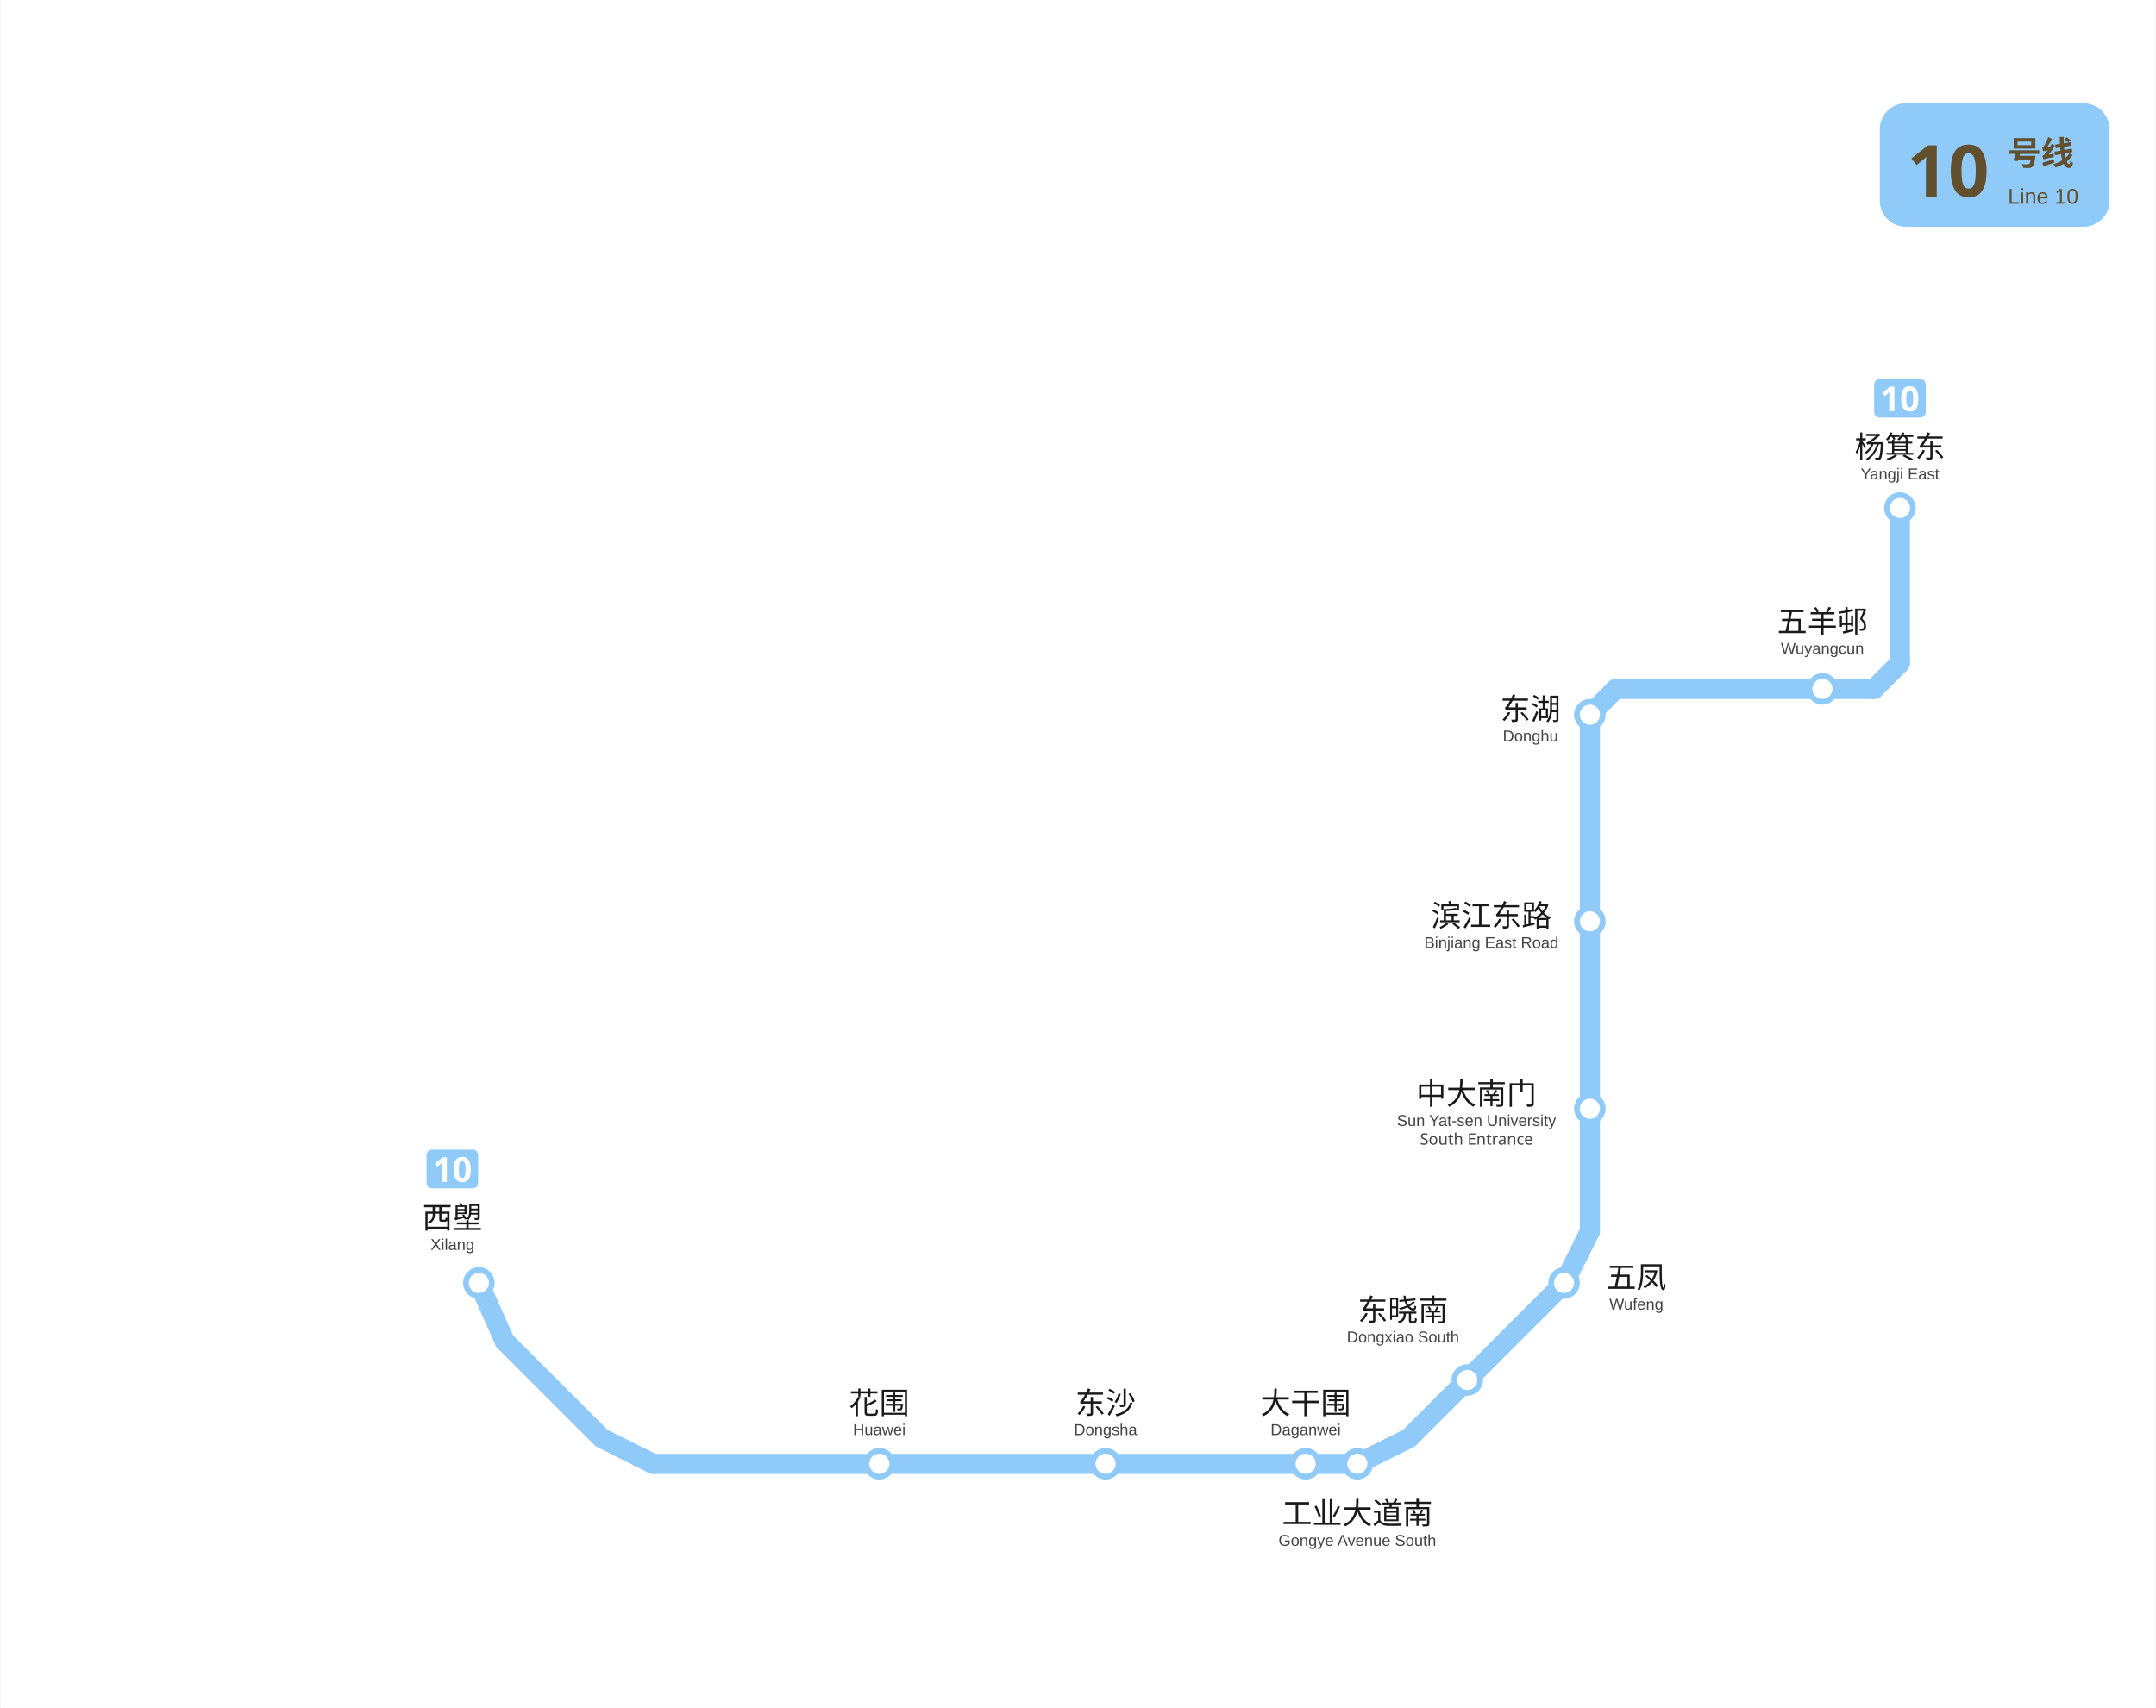
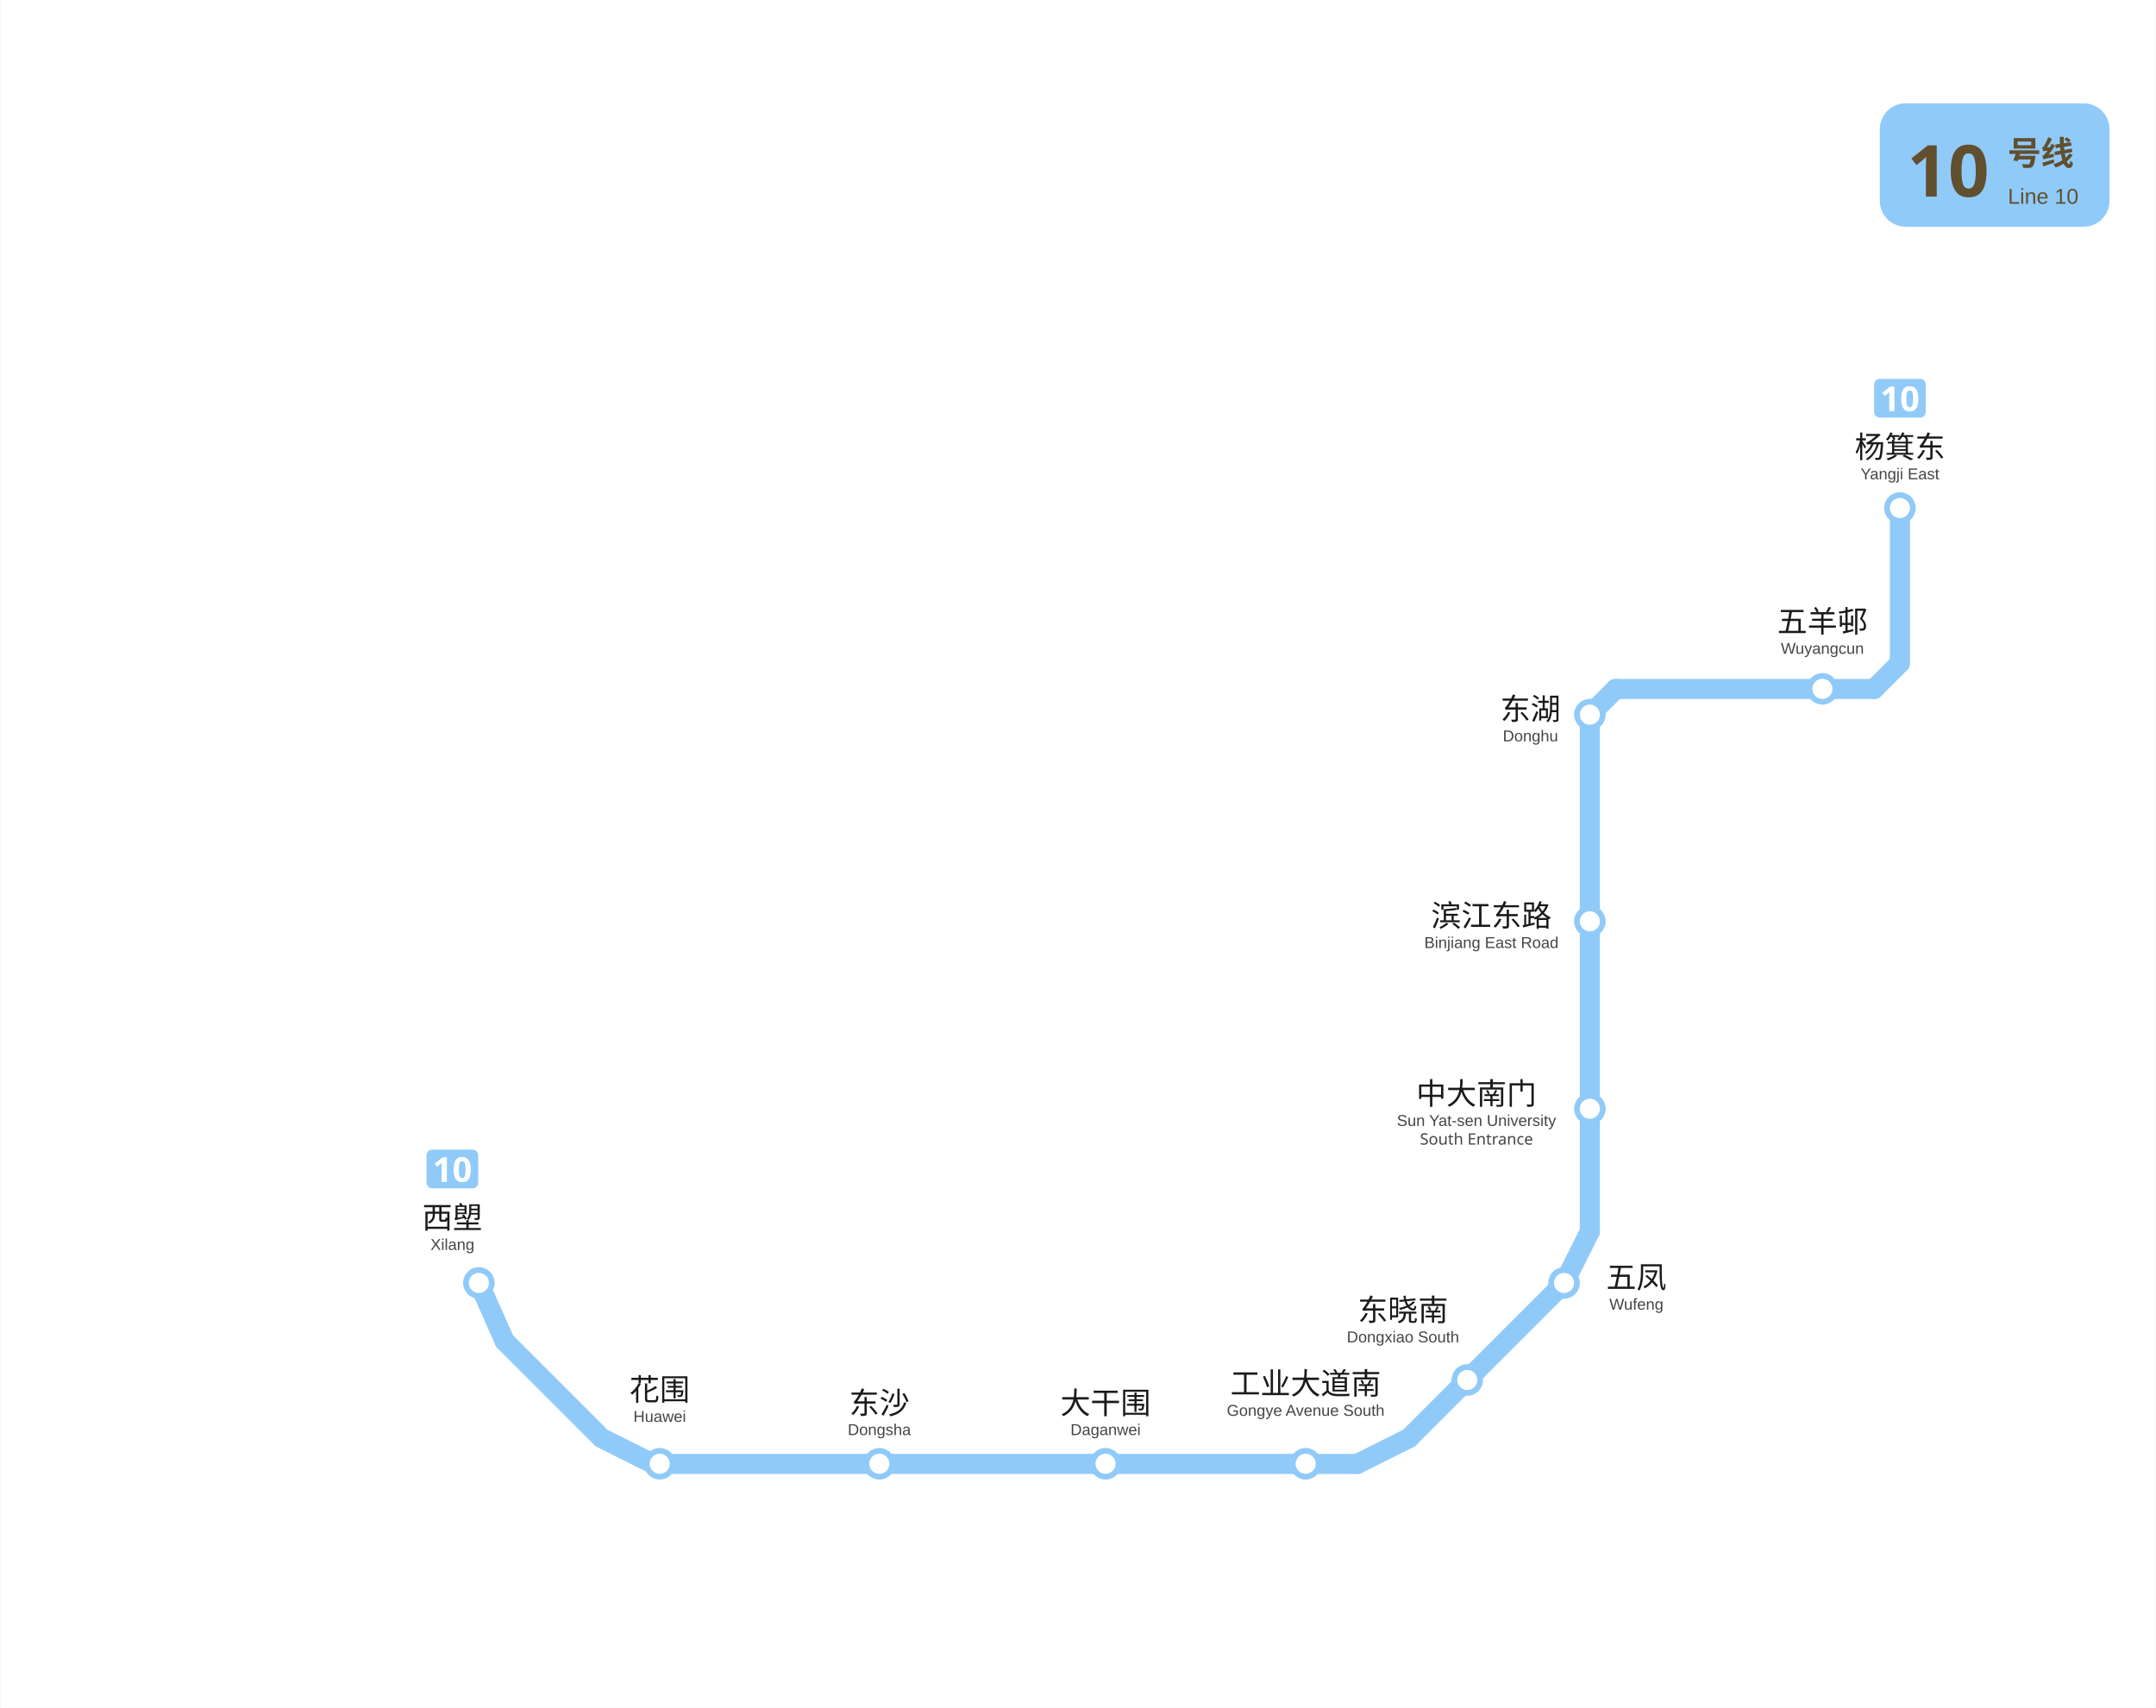
<svg xmlns="http://www.w3.org/2000/svg" viewBox="944.9 833.2 750.6 595.0" data-pins="东晓南,东沙,东湖,中大南门,五凤,五羊邨,大干围,工业大道南,杨箕东,滨江东路,花围,西塱" width="751" height="595">
  <rect x="944.883" y="833.2" width="750.617" height="595.05" fill="#ffffff" />
  <g id="走廊">
    <line x1="1111.50" y1="1280.25" x2="1120.50" y2="1300.50" style="fill:none;stroke:#90CAF9;stroke-width:7;stroke-linecap:round" />
    <line x1="1120.50" y1="1300.50" x2="1153.12" y2="1333.12" style="fill:none;stroke:#90CAF9;stroke-width:7;stroke-linecap:round" />
    <line x1="1154.25" y1="1334.25" x2="1172.25" y2="1343.25" style="fill:none;stroke:#90CAF9;stroke-width:7;stroke-linecap:round" />
    <line x1="1172.25" y1="1343.25" x2="1417.50" y2="1343.25" style="fill:none;stroke:#90CAF9;stroke-width:7;stroke-linecap:round" />
    <line x1="1417.50" y1="1343.25" x2="1435.50" y2="1334.25" style="fill:none;stroke:#90CAF9;stroke-width:7;stroke-linecap:round" />
    <line x1="1435.50" y1="1334.25" x2="1489.50" y2="1280.25" style="fill:none;stroke:#90CAF9;stroke-width:7;stroke-linecap:round" />
    <line x1="1489.50" y1="1280.25" x2="1498.50" y2="1262.25" style="fill:none;stroke:#90CAF9;stroke-width:7;stroke-linecap:round" />
    <line x1="1498.50" y1="1262.25" x2="1498.50" y2="1082.25" style="fill:none;stroke:#90CAF9;stroke-width:7;stroke-linecap:round" />
    <line x1="1498.50" y1="1082.25" x2="1507.50" y2="1073.25" style="fill:none;stroke:#90CAF9;stroke-width:7;stroke-linecap:round" />
    <line x1="1507.50" y1="1073.25" x2="1597.50" y2="1073.25" style="fill:none;stroke:#90CAF9;stroke-width:7;stroke-linecap:round" />
    <line x1="1597.50" y1="1073.25" x2="1606.50" y2="1064.25" style="fill:none;stroke:#90CAF9;stroke-width:7;stroke-linecap:round" />
    <line x1="1606.50" y1="1064.25" x2="1606.50" y2="1010.25" style="fill:none;stroke:#90CAF9;stroke-width:7;stroke-linecap:round" />
  </g>
  <g id="站圆">
    <circle cx="1111.5" cy="1280.2" r="4.5" data-nm="西塱" style="fill:#FFFFFF;stroke:#90CAF9;stroke-width:2" />
-     <circle cx="1251.0" cy="1343.2" r="4.5" data-nm="花围" style="fill:#FFFFFF;stroke:#90CAF9;stroke-width:2" />
-     <circle cx="1329.8" cy="1343.2" r="4.5" data-nm="东沙" style="fill:#FFFFFF;stroke:#90CAF9;stroke-width:2" />
-     <circle cx="1399.5" cy="1343.2" r="4.5" data-nm="大干围" style="fill:#FFFFFF;stroke:#90CAF9;stroke-width:2" />
-     <circle cx="1417.5" cy="1343.2" r="4.5" data-nm="工业大道南" style="fill:#FFFFFF;stroke:#90CAF9;stroke-width:2" />
+     <circle cx="1174.5" cy="1343.2" r="4.5" data-nm="花围" style="fill:#FFFFFF;stroke:#90CAF9;stroke-width:2" />
+     <circle cx="1251.0" cy="1343.2" r="4.5" data-nm="东沙" style="fill:#FFFFFF;stroke:#90CAF9;stroke-width:2" />
+     <circle cx="1329.8" cy="1343.2" r="4.5" data-nm="大干围" style="fill:#FFFFFF;stroke:#90CAF9;stroke-width:2" />
+     <circle cx="1399.5" cy="1343.2" r="4.5" data-nm="工业大道南" style="fill:#FFFFFF;stroke:#90CAF9;stroke-width:2" />
    <circle cx="1455.8" cy="1314.0" r="4.5" data-nm="东晓南" style="fill:#FFFFFF;stroke:#90CAF9;stroke-width:2" />
    <circle cx="1489.5" cy="1280.2" r="4.5" data-nm="五凤" style="fill:#FFFFFF;stroke:#90CAF9;stroke-width:2" />
    <circle cx="1498.5" cy="1219.5" r="4.5" data-nm="中大南门" style="fill:#FFFFFF;stroke:#90CAF9;stroke-width:2" />
    <circle cx="1498.5" cy="1154.2" r="4.5" data-nm="滨江东路" style="fill:#FFFFFF;stroke:#90CAF9;stroke-width:2" />
    <circle cx="1498.5" cy="1082.2" r="4.5" data-nm="东湖" style="fill:#FFFFFF;stroke:#90CAF9;stroke-width:2" />
    <circle cx="1579.5" cy="1073.2" r="4.5" data-nm="五羊邨" style="fill:#FFFFFF;stroke:#90CAF9;stroke-width:2" />
    <circle cx="1606.5" cy="1010.2" r="4.5" data-nm="杨箕东" style="fill:#FFFFFF;stroke:#90CAF9;stroke-width:2" />
  </g>
  <g id="线路徽标">
    <g data-badge="header" transform="translate(1599.5 869.2)" data-ink="#614F2E" data-box="1599.5,869.2,1679.5,912.2" data-chip="1599.5,869.2,1679.5,912.2">
      <rect x="0" y="0" width="80.0" height="43.0" rx="9.0" fill="#90CAF9" />
      <text x="9.5" y="32.5" font-family="'Microsoft YaHei', sans-serif" font-size="25" font-weight="bold" fill="#614F2E">10</text>
      <text x="44.6" y="21.5" font-family="'Microsoft YaHei', sans-serif" font-size="11.5" font-weight="600" fill="#614F2E">号线</text>
      <text x="44.6" y="35.0" font-family="Arial, sans-serif" font-size="7.5" fill="#614F2E">Line 10</text>
    </g>
    <g data-badge="chip" transform="translate(1093.28 1233.75)" data-box="1093.3,1233.8,1111.3,1247.2">
      <path d="M16.04 13.49h-14.09c-1.07 0 -1.95 -0.88 -1.95 -1.95v-9.59c0 -1.07 0.88 -1.95 1.95 -1.95h14.09c1.07 0 1.95 0.88 1.95 1.95v9.59C17.99 12.61 17.11 13.49 16.04 13.49z" fill="#90CAF9" />
      <path d="M7.08 11.24h-1.81v-4.96c0 -0.2 0 -0.47 0.01 -0.81c0.01 -0.34 0.02 -0.64 0.04 -0.89c-0.04 0.05 -0.13 0.13 -0.26 0.26c-0.13 0.12 -0.25 0.23 -0.37 0.33l-0.98 0.79l-0.88 -1.09l2.76 -2.2h1.49V11.24z" fill="#FFFFFF" />
      <path d="M15.41 6.96c0 0.92 -0.1 1.71 -0.29 2.36c-0.2 0.66 -0.51 1.16 -0.95 1.51c-0.44 0.35 -1.02 0.53 -1.75 0.53c-1.03 0 -1.79 -0.39 -2.27 -1.16s-0.72 -1.86 -0.72 -3.24c0 -0.92 0.1 -1.71 0.29 -2.37c0.19 -0.66 0.51 -1.17 0.95 -1.52c0.44 -0.35 1.02 -0.53 1.75 -0.53c1.02 0 1.78 0.39 2.27 1.16C15.17 4.48 15.41 5.56 15.41 6.96zM11.22 6.96c0 0.98 0.08 1.71 0.25 2.2s0.48 0.74 0.94 0.74c0.45 0 0.76 -0.24 0.94 -0.73c0.18 -0.49 0.26 -1.22 0.26 -2.21c0 -0.98 -0.09 -1.71 -0.26 -2.21s-0.49 -0.74 -0.94 -0.74c-0.46 0 -0.77 0.25 -0.94 0.74S11.22 5.98 11.22 6.96z" fill="#FFFFFF" />
    </g>
    <g data-badge="chip" transform="translate(1597.51 965.21)" data-box="1597.5,965.2,1615.5,978.7">
      <path d="M16.04 13.49h-14.09c-1.07 0 -1.95 -0.88 -1.95 -1.95v-9.59c0 -1.07 0.88 -1.95 1.95 -1.95h14.09c1.07 0 1.95 0.88 1.95 1.95v9.59C17.99 12.61 17.11 13.49 16.04 13.49z" fill="#90CAF9" />
      <path d="M7.08 11.24h-1.81v-4.96c0 -0.2 0 -0.47 0.01 -0.81c0.01 -0.34 0.02 -0.64 0.04 -0.89c-0.04 0.05 -0.13 0.13 -0.26 0.26c-0.13 0.12 -0.25 0.23 -0.37 0.33l-0.98 0.79l-0.88 -1.09l2.76 -2.2h1.49V11.24z" fill="#FFFFFF" />
      <path d="M15.41 6.96c0 0.92 -0.1 1.71 -0.29 2.36c-0.2 0.66 -0.51 1.16 -0.95 1.51c-0.44 0.35 -1.02 0.53 -1.75 0.53c-1.03 0 -1.79 -0.39 -2.27 -1.16s-0.72 -1.86 -0.72 -3.24c0 -0.92 0.1 -1.71 0.29 -2.37c0.19 -0.66 0.51 -1.17 0.95 -1.52c0.44 -0.35 1.02 -0.53 1.75 -0.53c1.02 0 1.78 0.39 2.27 1.16C15.17 4.48 15.41 5.56 15.41 6.96zM11.22 6.96c0 0.98 0.08 1.71 0.25 2.2s0.48 0.74 0.94 0.74c0.45 0 0.76 -0.24 0.94 -0.73c0.18 -0.49 0.26 -1.22 0.26 -2.21c0 -0.98 -0.09 -1.71 -0.26 -2.21s-0.49 -0.74 -0.94 -0.74c-0.46 0 -0.77 0.25 -0.94 0.74S11.22 5.98 11.22 6.96z" fill="#FFFFFF" />
    </g>
  </g>
  <g id="站名标注" font-family="'Microsoft YaHei', 'PingFang SC', sans-serif">
    <text x="1102.3" y="1261.2" text-anchor="middle" font-size="10.5" font-weight="500" fill="#1a1a1a">西塱</text>
    <text x="1102.3" y="1268.7" text-anchor="middle" font-size="5.5" font-family="Arial, sans-serif" fill="#444444">Xilang</text>
-     <text x="1251.0" y="1325.8" text-anchor="middle" font-size="10.5" font-weight="500" fill="#1a1a1a">花围</text>
-     <text x="1251.0" y="1333.2" text-anchor="middle" font-size="5.5" font-family="Arial, sans-serif" fill="#444444">Huawei</text>
-     <text x="1329.8" y="1325.8" text-anchor="middle" font-size="10.5" font-weight="500" fill="#1a1a1a">东沙</text>
-     <text x="1329.8" y="1333.2" text-anchor="middle" font-size="5.5" font-family="Arial, sans-serif" fill="#444444">Dongsha</text>
-     <text x="1399.5" y="1325.8" text-anchor="middle" font-size="10.5" font-weight="500" fill="#1a1a1a">大干围</text>
-     <text x="1399.5" y="1333.2" text-anchor="middle" font-size="5.5" font-family="Arial, sans-serif" fill="#444444">Daganwei</text>
+     <text x="1174.5" y="1321.1" text-anchor="middle" font-size="10.5" font-weight="500" fill="#1a1a1a">花围</text>
+     <text x="1174.5" y="1328.6" text-anchor="middle" font-size="5.5" font-family="Arial, sans-serif" fill="#444444">Huawei</text>
+     <text x="1251.0" y="1325.8" text-anchor="middle" font-size="10.5" font-weight="500" fill="#1a1a1a">东沙</text>
+     <text x="1251.0" y="1333.2" text-anchor="middle" font-size="5.5" font-family="Arial, sans-serif" fill="#444444">Dongsha</text>
+     <text x="1329.8" y="1325.8" text-anchor="middle" font-size="10.5" font-weight="500" fill="#1a1a1a">大干围</text>
+     <text x="1329.8" y="1333.2" text-anchor="middle" font-size="5.5" font-family="Arial, sans-serif" fill="#444444">Daganwei</text>
+     <text x="1399.5" y="1319.0" text-anchor="middle" font-size="10.5" font-weight="500" fill="#1a1a1a">工业大道南</text>
+     <text x="1399.5" y="1326.5" text-anchor="middle" font-size="5.5" font-family="Arial, sans-serif" fill="#444444">Gongye Avenue South</text>
    <text x="1433.4" y="1293.4" text-anchor="middle" font-size="10.5" font-weight="500" fill="#1a1a1a">东晓南</text>
    <text x="1433.4" y="1300.9" text-anchor="middle" font-size="5.5" font-family="Arial, sans-serif" fill="#444444">Dongxiao South</text>
    <text x="1514.7" y="1282.0" text-anchor="middle" font-size="10.5" font-weight="500" fill="#1a1a1a">五凤</text>
    <text x="1514.7" y="1289.5" text-anchor="middle" font-size="5.5" font-family="Arial, sans-serif" fill="#444444">Wufeng</text>
    <text x="1459.0" y="1218.0" text-anchor="middle" font-size="10.5" font-weight="500" fill="#1a1a1a">中大南门</text>
    <text x="1459.0" y="1225.5" text-anchor="middle" font-size="5.5" font-family="Arial, sans-serif" fill="#444444">Sun Yat-sen University</text>
    <text x="1459.0" y="1232.0" text-anchor="middle" font-size="5.5" fill="#444444">South Entrance</text>
    <text x="1464.2" y="1156.0" text-anchor="middle" font-size="10.5" font-weight="500" fill="#1a1a1a">滨江东路</text>
    <text x="1464.2" y="1163.5" text-anchor="middle" font-size="5.5" font-family="Arial, sans-serif" fill="#444444">Binjiang East Road</text>
    <text x="1606.5" y="992.7" text-anchor="middle" font-size="10.5" font-weight="500" fill="#1a1a1a">杨箕东</text>
    <text x="1606.5" y="1000.2" text-anchor="middle" font-size="5.5" font-family="Arial, sans-serif" fill="#444444">Yangji East</text>
-     <text x="1417.5" y="1364.2" text-anchor="middle" font-size="10.5" font-weight="500" fill="#1a1a1a">工业大道南</text>
-     <text x="1417.5" y="1371.8" text-anchor="middle" font-size="5.5" font-family="Arial, sans-serif" fill="#444444">Gongye Avenue South</text>
    <text x="1477.8" y="1084.0" text-anchor="middle" font-size="10.5" font-weight="500" fill="#1a1a1a">东湖</text>
    <text x="1477.8" y="1091.5" text-anchor="middle" font-size="5.5" font-family="Arial, sans-serif" fill="#444444">Donghu</text>
    <text x="1579.5" y="1053.5" text-anchor="middle" font-size="10.5" font-weight="500" fill="#1a1a1a">五羊邨</text>
    <text x="1579.5" y="1061.0" text-anchor="middle" font-size="5.5" font-family="Arial, sans-serif" fill="#444444">Wuyangcun</text>
  </g>
</svg>
